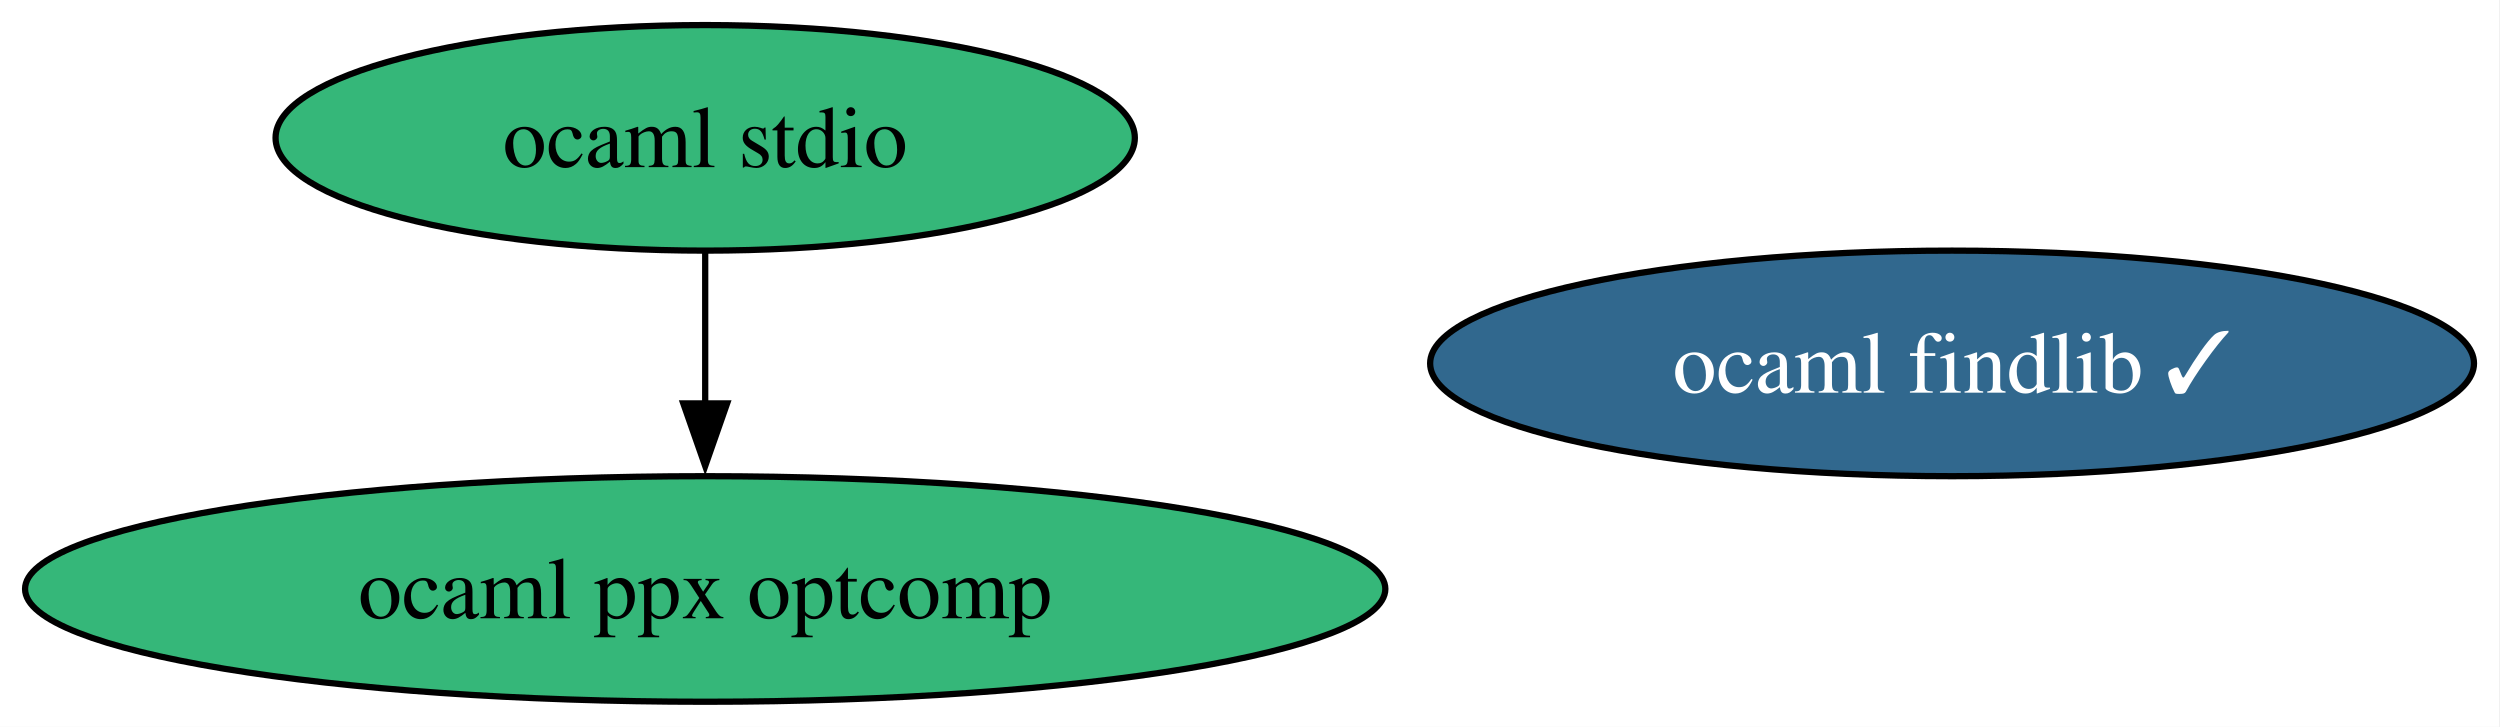
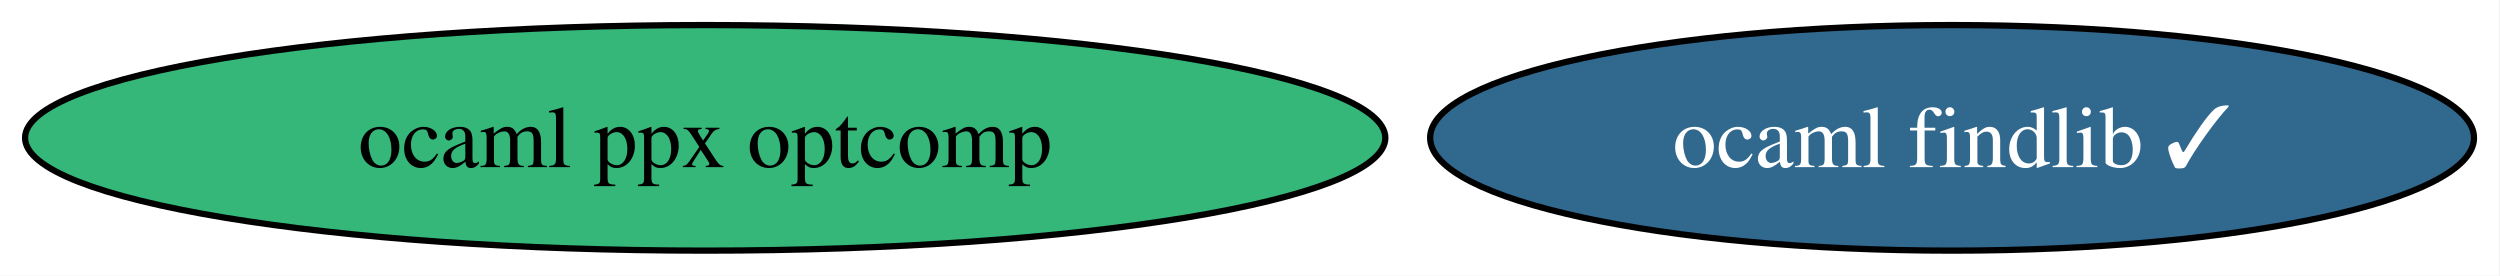
- <svg xmlns="http://www.w3.org/2000/svg" xmlns:xlink="http://www.w3.org/1999/xlink" width="399pt" height="116pt" viewBox="0.00 0.00 399.00 116.00">
-   <g id="graph0" class="graph" transform="scale(1 1) rotate(0) translate(4 112)">
-     <polygon fill="white" stroke="none" points="-4,4 -4,-112 394.85,-112 394.85,4 -4,4" />
+ <svg xmlns="http://www.w3.org/2000/svg" xmlns:xlink="http://www.w3.org/1999/xlink" width="399pt" height="44pt" viewBox="0.00 0.00 399.00 44.00">
+   <g id="graph0" class="graph" transform="scale(1 1) rotate(0) translate(4 40)">
+     <polygon fill="white" stroke="none" points="-4,4 -4,-40 394.85,-40 394.85,4 -4,4" />
    <g id="node1" class="node">
      <g id="a_node1">
        <a xlink:href="https://github.com/conda-forge/ocaml-findlib-feedstock/pull/23" xlink:title="ocaml findlib ✓">
-           <ellipse fill="#31688e" stroke="black" cx="307.55" cy="-54" rx="83.3" ry="18" />
-           <text xml:space="preserve" text-anchor="middle" x="307.55" y="-49.33" font-family="Times,serif" font-size="14.00" fill="white">ocaml findlib ✓</text>
+           <ellipse fill="#31688e" stroke="black" cx="307.55" cy="-18" rx="83.3" ry="18" />
+           <text xml:space="preserve" text-anchor="middle" x="307.55" y="-13.32" font-family="Times,serif" font-size="14.00" fill="white">ocaml findlib ✓</text>
        </a>
      </g>
    </g>
    <g id="node2" class="node">
      <g id="a_node2">
-         <a xlink:href="https://github.com/conda-forge/ocaml-stdio-feedstock" xlink:title="ocaml stdio">
-           <ellipse fill="#35b779" stroke="black" cx="108.55" cy="-90" rx="68.57" ry="18" />
-           <text xml:space="preserve" text-anchor="middle" x="108.55" y="-85.33" font-family="Times,serif" font-size="14.00">ocaml stdio</text>
-         </a>
-       </g>
-     </g>
-     <g id="node3" class="node">
-       <g id="a_node3">
        <a xlink:href="https://github.com/conda-forge/ocaml-ppx-optcomp-feedstock" xlink:title="ocaml ppx optcomp">
          <ellipse fill="#35b779" stroke="black" cx="108.55" cy="-18" rx="108.55" ry="18" />
          <text xml:space="preserve" text-anchor="middle" x="108.55" y="-13.32" font-family="Times,serif" font-size="14.00">ocaml ppx optcomp</text>
        </a>
      </g>
    </g>
-     <g id="edge1" class="edge">
-       <path fill="none" stroke="black" d="M108.55,-71.7C108.55,-64.41 108.55,-55.73 108.55,-47.54" />
-       <polygon fill="black" stroke="black" points="112.05,-47.62 108.55,-37.62 105.05,-47.62 112.05,-47.62" />
-     </g>
  </g>
</svg>
